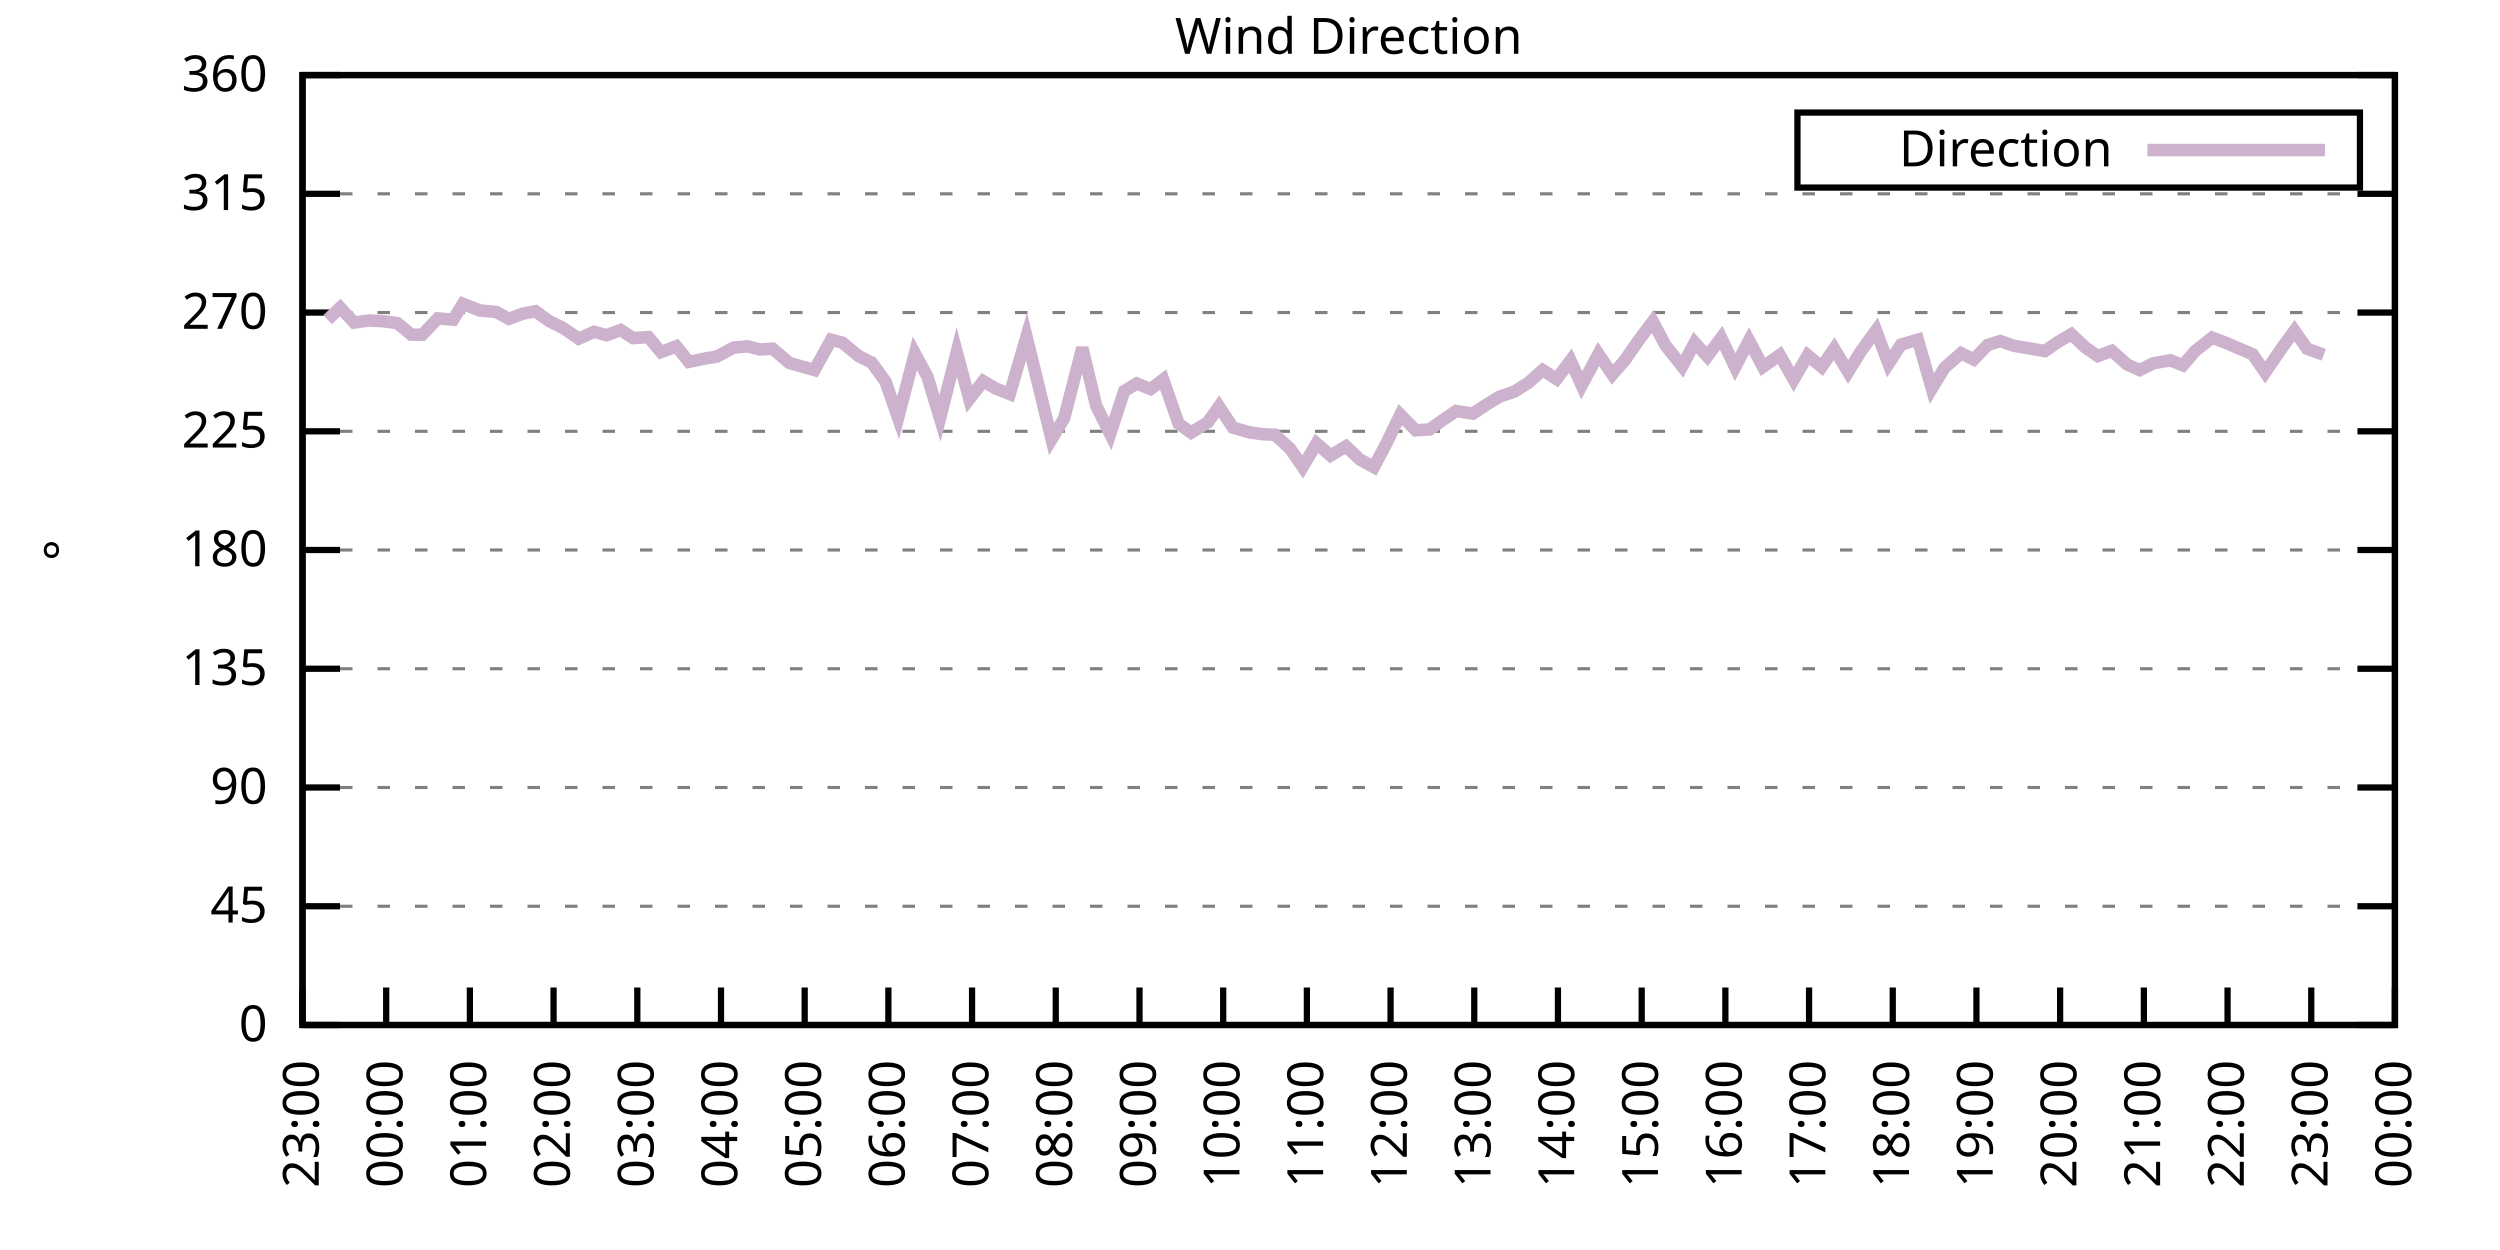
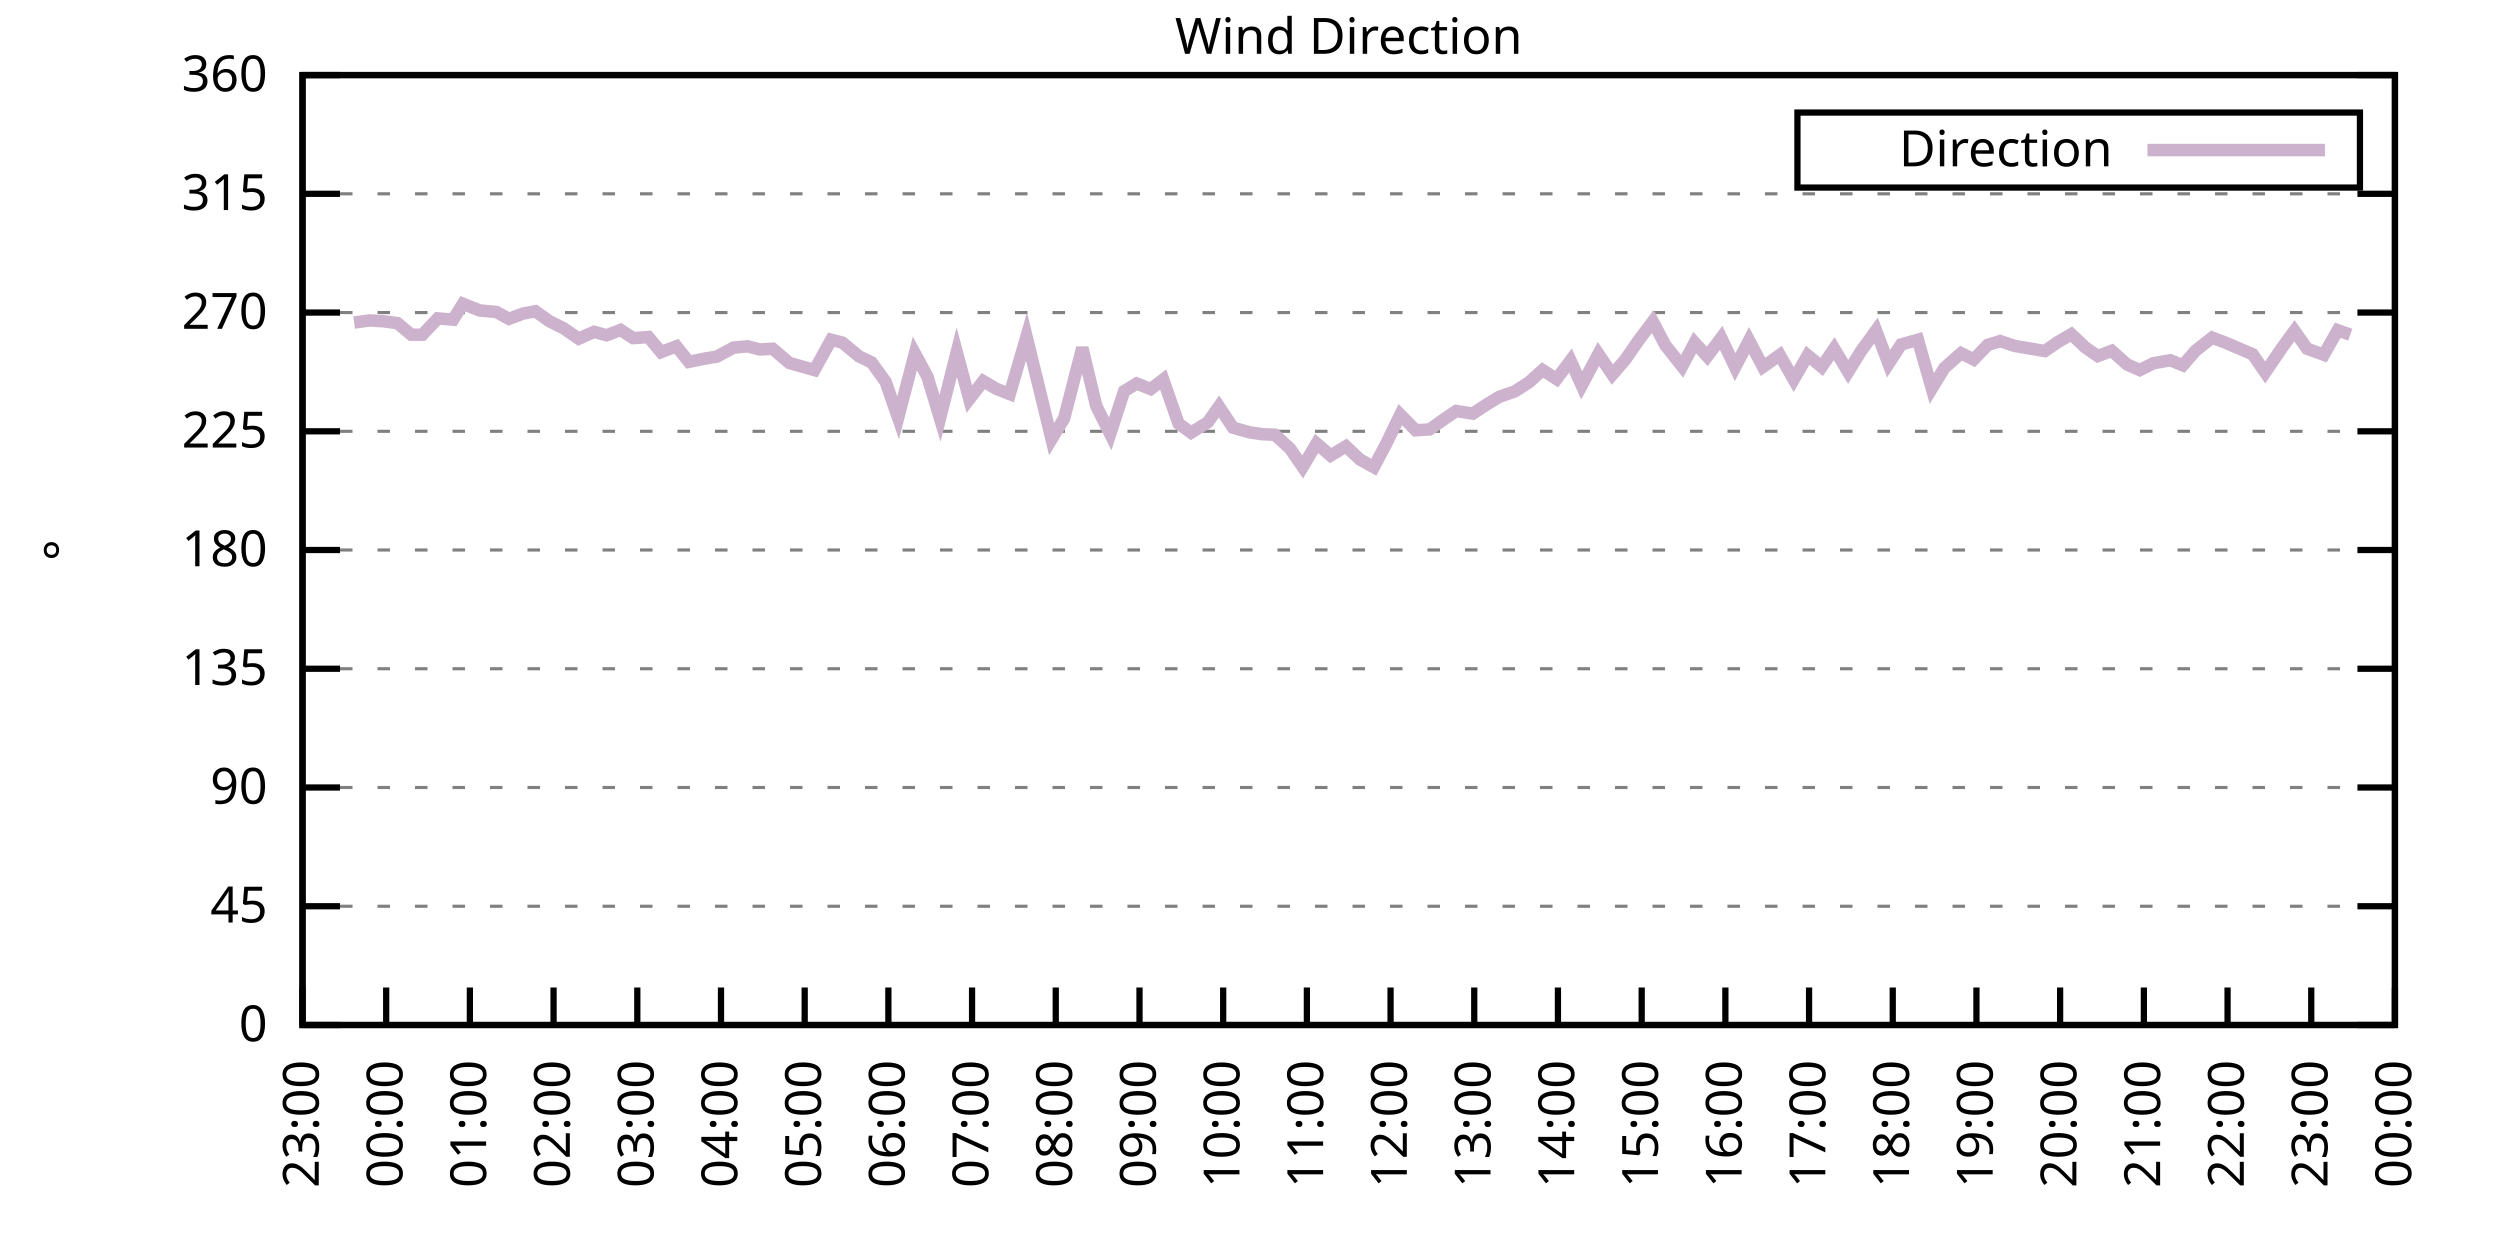
<svg xmlns="http://www.w3.org/2000/svg" xmlns:xlink="http://www.w3.org/1999/xlink" width="400" height="200" viewBox="0 0 400 200">
  <g id="gnuplot_canvas">
    <rect x="0" y="0" width="400" height="200" fill="none" />
    <defs>
      <circle id="gpDot" r="0.5" stroke-width="0.5" stroke="currentColor" />
      <path id="gpPt0" stroke-width="0.333" stroke="currentColor" d="M-1,0 h2 M0,-1 v2" />
      <path id="gpPt1" stroke-width="0.333" stroke="currentColor" d="M-1,-1 L1,1 M1,-1 L-1,1" />
      <path id="gpPt2" stroke-width="0.333" stroke="currentColor" d="M-1,0 L1,0 M0,-1 L0,1 M-1,-1 L1,1 M-1,1 L1,-1" />
      <rect id="gpPt3" stroke-width="0.333" stroke="currentColor" x="-1" y="-1" width="2" height="2" />
      <rect id="gpPt4" stroke-width="0.333" stroke="currentColor" fill="currentColor" x="-1" y="-1" width="2" height="2" />
      <circle id="gpPt5" stroke-width="0.333" stroke="currentColor" cx="0" cy="0" r="1" />
      <use xlink:href="#gpPt5" id="gpPt6" fill="currentColor" stroke="none" />
      <path id="gpPt7" stroke-width="0.333" stroke="currentColor" d="M0,-1.33 L-1.33,0.67 L1.33,0.67 z" />
      <use xlink:href="#gpPt7" id="gpPt8" fill="currentColor" stroke="none" />
      <use xlink:href="#gpPt7" id="gpPt9" stroke="currentColor" transform="rotate(180)" />
      <use xlink:href="#gpPt9" id="gpPt10" fill="currentColor" stroke="none" />
      <use xlink:href="#gpPt3" id="gpPt11" stroke="currentColor" transform="rotate(45)" />
      <use xlink:href="#gpPt11" id="gpPt12" fill="currentColor" stroke="none" />
      <path id="gpPt13" stroke-width="0.333" stroke="currentColor" d="M0,1.330 L1.265,0.411 L0.782,-1.067 L-0.782,-1.076 L-1.265,0.411 z" />
      <use xlink:href="#gpPt13" id="gpPt14" fill="currentColor" stroke="none" />
      <filter id="textbox" filterUnits="objectBoundingBox" x="0" y="0" height="1" width="1">
        <feFlood flood-color="white" flood-opacity="1" result="bgnd" />
        <feComposite in="SourceGraphic" in2="bgnd" operator="atop" />
      </filter>
      <filter id="greybox" filterUnits="objectBoundingBox" x="0" y="0" height="1" width="1">
        <feFlood flood-color="lightgrey" flood-opacity="1" result="grey" />
        <feComposite in="SourceGraphic" in2="grey" operator="atop" />
      </filter>
    </defs>
    <g fill="none" color="white" stroke="currentColor" stroke-width="1.00" stroke-linecap="butt" stroke-linejoin="miter">
</g>
    <g fill="none" color="black" stroke="currentColor" stroke-width="1.00" stroke-linecap="butt" stroke-linejoin="miter">
      <g stroke="none" shape-rendering="crispEdges">
        <polygon fill="rgb(255, 255, 255)" points="48.40,164.00 383.18,164.00 383.18,12.02 48.40,12.02 " />
      </g>
    </g>
    <g fill="none" color="black" stroke="currentColor" stroke-width="1.00" stroke-linecap="butt" stroke-linejoin="miter">
</g>
    <g fill="none" color="black" stroke="black" stroke-width="0.50" stroke-linecap="butt" stroke-linejoin="miter">
</g>
    <g fill="none" color="gray" stroke="currentColor" stroke-width="0.50" stroke-linecap="butt" stroke-linejoin="miter">
      <path stroke="gray" stroke-dasharray="2,4" class="gridline" d="M48.40,164.00 L383.19,164.00  " />
    </g>
    <g fill="none" color="gray" stroke="gray" stroke-width="1.00" stroke-linecap="butt" stroke-linejoin="miter">
</g>
    <g fill="none" color="black" stroke="currentColor" stroke-width="1.00" stroke-linecap="butt" stroke-linejoin="miter">
      <path stroke="black" d="M48.40,164.00 L54.40,164.00 M383.19,164.00 L377.19,164.00  " />
      <g transform="translate(42.80,166.60)" stroke="none" fill="black" font-family="Sans" font-size="8.00" text-anchor="end">
        <text>
          <tspan font-family="Sans"> 0</tspan>
        </text>
      </g>
    </g>
    <g fill="none" color="black" stroke="currentColor" stroke-width="1.00" stroke-linecap="butt" stroke-linejoin="miter">
</g>
    <g fill="none" color="black" stroke="black" stroke-width="0.50" stroke-linecap="butt" stroke-linejoin="miter">
</g>
    <g fill="none" color="gray" stroke="currentColor" stroke-width="0.50" stroke-linecap="butt" stroke-linejoin="miter">
      <path stroke="gray" stroke-dasharray="2,4" class="gridline" d="M48.40,145.00 L383.19,145.00  " />
    </g>
    <g fill="none" color="gray" stroke="gray" stroke-width="1.00" stroke-linecap="butt" stroke-linejoin="miter">
</g>
    <g fill="none" color="black" stroke="currentColor" stroke-width="1.00" stroke-linecap="butt" stroke-linejoin="miter">
      <path stroke="black" d="M48.40,145.00 L54.40,145.00 M383.19,145.00 L377.19,145.00  " />
      <g transform="translate(42.80,147.60)" stroke="none" fill="black" font-family="Sans" font-size="8.00" text-anchor="end">
        <text>
          <tspan font-family="Sans"> 45</tspan>
        </text>
      </g>
    </g>
    <g fill="none" color="black" stroke="currentColor" stroke-width="1.00" stroke-linecap="butt" stroke-linejoin="miter">
</g>
    <g fill="none" color="black" stroke="black" stroke-width="0.50" stroke-linecap="butt" stroke-linejoin="miter">
</g>
    <g fill="none" color="gray" stroke="currentColor" stroke-width="0.50" stroke-linecap="butt" stroke-linejoin="miter">
      <path stroke="gray" stroke-dasharray="2,4" class="gridline" d="M48.40,126.00 L383.19,126.00  " />
    </g>
    <g fill="none" color="gray" stroke="gray" stroke-width="1.00" stroke-linecap="butt" stroke-linejoin="miter">
</g>
    <g fill="none" color="black" stroke="currentColor" stroke-width="1.00" stroke-linecap="butt" stroke-linejoin="miter">
      <path stroke="black" d="M48.40,126.00 L54.40,126.00 M383.19,126.00 L377.19,126.00  " />
      <g transform="translate(42.80,128.60)" stroke="none" fill="black" font-family="Sans" font-size="8.00" text-anchor="end">
        <text>
          <tspan font-family="Sans"> 90</tspan>
        </text>
      </g>
    </g>
    <g fill="none" color="black" stroke="currentColor" stroke-width="1.00" stroke-linecap="butt" stroke-linejoin="miter">
</g>
    <g fill="none" color="black" stroke="black" stroke-width="0.50" stroke-linecap="butt" stroke-linejoin="miter">
</g>
    <g fill="none" color="gray" stroke="currentColor" stroke-width="0.50" stroke-linecap="butt" stroke-linejoin="miter">
      <path stroke="gray" stroke-dasharray="2,4" class="gridline" d="M48.40,107.00 L383.19,107.00  " />
    </g>
    <g fill="none" color="gray" stroke="gray" stroke-width="1.00" stroke-linecap="butt" stroke-linejoin="miter">
</g>
    <g fill="none" color="black" stroke="currentColor" stroke-width="1.00" stroke-linecap="butt" stroke-linejoin="miter">
      <path stroke="black" d="M48.40,107.00 L54.40,107.00 M383.19,107.00 L377.19,107.00  " />
      <g transform="translate(42.80,109.60)" stroke="none" fill="black" font-family="Sans" font-size="8.00" text-anchor="end">
        <text>
          <tspan font-family="Sans"> 135</tspan>
        </text>
      </g>
    </g>
    <g fill="none" color="black" stroke="currentColor" stroke-width="1.00" stroke-linecap="butt" stroke-linejoin="miter">
</g>
    <g fill="none" color="black" stroke="black" stroke-width="0.50" stroke-linecap="butt" stroke-linejoin="miter">
</g>
    <g fill="none" color="gray" stroke="currentColor" stroke-width="0.50" stroke-linecap="butt" stroke-linejoin="miter">
      <path stroke="gray" stroke-dasharray="2,4" class="gridline" d="M48.40,88.00 L383.19,88.00  " />
    </g>
    <g fill="none" color="gray" stroke="gray" stroke-width="1.00" stroke-linecap="butt" stroke-linejoin="miter">
</g>
    <g fill="none" color="black" stroke="currentColor" stroke-width="1.00" stroke-linecap="butt" stroke-linejoin="miter">
      <path stroke="black" d="M48.40,88.00 L54.40,88.00 M383.19,88.00 L377.19,88.00  " />
      <g transform="translate(42.80,90.60)" stroke="none" fill="black" font-family="Sans" font-size="8.00" text-anchor="end">
        <text>
          <tspan font-family="Sans"> 180</tspan>
        </text>
      </g>
    </g>
    <g fill="none" color="black" stroke="currentColor" stroke-width="1.00" stroke-linecap="butt" stroke-linejoin="miter">
</g>
    <g fill="none" color="black" stroke="black" stroke-width="0.50" stroke-linecap="butt" stroke-linejoin="miter">
</g>
    <g fill="none" color="gray" stroke="currentColor" stroke-width="0.50" stroke-linecap="butt" stroke-linejoin="miter">
      <path stroke="gray" stroke-dasharray="2,4" class="gridline" d="M48.40,69.01 L383.19,69.01  " />
    </g>
    <g fill="none" color="gray" stroke="gray" stroke-width="1.00" stroke-linecap="butt" stroke-linejoin="miter">
</g>
    <g fill="none" color="black" stroke="currentColor" stroke-width="1.00" stroke-linecap="butt" stroke-linejoin="miter">
      <path stroke="black" d="M48.40,69.01 L54.40,69.01 M383.19,69.01 L377.19,69.01  " />
      <g transform="translate(42.80,71.61)" stroke="none" fill="black" font-family="Sans" font-size="8.00" text-anchor="end">
        <text>
          <tspan font-family="Sans"> 225</tspan>
        </text>
      </g>
    </g>
    <g fill="none" color="black" stroke="currentColor" stroke-width="1.00" stroke-linecap="butt" stroke-linejoin="miter">
</g>
    <g fill="none" color="black" stroke="black" stroke-width="0.50" stroke-linecap="butt" stroke-linejoin="miter">
</g>
    <g fill="none" color="gray" stroke="currentColor" stroke-width="0.50" stroke-linecap="butt" stroke-linejoin="miter">
      <path stroke="gray" stroke-dasharray="2,4" class="gridline" d="M48.40,50.01 L383.19,50.01  " />
    </g>
    <g fill="none" color="gray" stroke="gray" stroke-width="1.00" stroke-linecap="butt" stroke-linejoin="miter">
</g>
    <g fill="none" color="black" stroke="currentColor" stroke-width="1.00" stroke-linecap="butt" stroke-linejoin="miter">
      <path stroke="black" d="M48.40,50.01 L54.40,50.01 M383.19,50.01 L377.19,50.01  " />
      <g transform="translate(42.80,52.61)" stroke="none" fill="black" font-family="Sans" font-size="8.00" text-anchor="end">
        <text>
          <tspan font-family="Sans"> 270</tspan>
        </text>
      </g>
    </g>
    <g fill="none" color="black" stroke="currentColor" stroke-width="1.00" stroke-linecap="butt" stroke-linejoin="miter">
</g>
    <g fill="none" color="black" stroke="black" stroke-width="0.50" stroke-linecap="butt" stroke-linejoin="miter">
</g>
    <g fill="none" color="gray" stroke="currentColor" stroke-width="0.50" stroke-linecap="butt" stroke-linejoin="miter">
      <path stroke="gray" stroke-dasharray="2,4" class="gridline" d="M48.40,31.01 L383.19,31.01  " />
    </g>
    <g fill="none" color="gray" stroke="gray" stroke-width="1.00" stroke-linecap="butt" stroke-linejoin="miter">
</g>
    <g fill="none" color="black" stroke="currentColor" stroke-width="1.00" stroke-linecap="butt" stroke-linejoin="miter">
      <path stroke="black" d="M48.40,31.01 L54.40,31.01 M383.19,31.01 L377.19,31.01  " />
      <g transform="translate(42.80,33.61)" stroke="none" fill="black" font-family="Sans" font-size="8.00" text-anchor="end">
        <text>
          <tspan font-family="Sans"> 315</tspan>
        </text>
      </g>
    </g>
    <g fill="none" color="black" stroke="currentColor" stroke-width="1.00" stroke-linecap="butt" stroke-linejoin="miter">
</g>
    <g fill="none" color="black" stroke="black" stroke-width="0.50" stroke-linecap="butt" stroke-linejoin="miter">
</g>
    <g fill="none" color="gray" stroke="currentColor" stroke-width="0.50" stroke-linecap="butt" stroke-linejoin="miter">
      <path stroke="gray" stroke-dasharray="2,4" class="gridline" d="M48.40,12.01 L383.19,12.01  " />
    </g>
    <g fill="none" color="gray" stroke="gray" stroke-width="1.00" stroke-linecap="butt" stroke-linejoin="miter">
</g>
    <g fill="none" color="black" stroke="currentColor" stroke-width="1.00" stroke-linecap="butt" stroke-linejoin="miter">
      <path stroke="black" d="M48.40,12.01 L54.40,12.01 M383.19,12.01 L377.19,12.01  " />
      <g transform="translate(42.80,14.61)" stroke="none" fill="black" font-family="Sans" font-size="8.00" text-anchor="end">
        <text>
          <tspan font-family="Sans"> 360</tspan>
        </text>
      </g>
    </g>
    <g fill="none" color="black" stroke="currentColor" stroke-width="1.00" stroke-linecap="butt" stroke-linejoin="miter">
      <path stroke="black" d="M48.40,164.00 L48.40,158.00  " />
      <g transform="translate(51.00,169.60) rotate(270.00)" stroke="none" fill="black" font-family="Sans" font-size="8.00" text-anchor="end">
        <text>
          <tspan font-family="Sans">23:00</tspan>
        </text>
      </g>
    </g>
    <g fill="none" color="black" stroke="currentColor" stroke-width="1.00" stroke-linecap="butt" stroke-linejoin="miter">
      <path stroke="black" d="M61.79,164.00 L61.79,158.00  " />
      <g transform="translate(64.39,169.60) rotate(270.00)" stroke="none" fill="black" font-family="Sans" font-size="8.00" text-anchor="end">
        <text>
          <tspan font-family="Sans">00:00</tspan>
        </text>
      </g>
    </g>
    <g fill="none" color="black" stroke="currentColor" stroke-width="1.00" stroke-linecap="butt" stroke-linejoin="miter">
      <path stroke="black" d="M75.18,164.00 L75.18,158.00  " />
      <g transform="translate(77.78,169.60) rotate(270.00)" stroke="none" fill="black" font-family="Sans" font-size="8.00" text-anchor="end">
        <text>
          <tspan font-family="Sans">01:00</tspan>
        </text>
      </g>
    </g>
    <g fill="none" color="black" stroke="currentColor" stroke-width="1.00" stroke-linecap="butt" stroke-linejoin="miter">
      <path stroke="black" d="M88.57,164.00 L88.57,158.00  " />
      <g transform="translate(91.17,169.60) rotate(270.00)" stroke="none" fill="black" font-family="Sans" font-size="8.00" text-anchor="end">
        <text>
          <tspan font-family="Sans">02:00</tspan>
        </text>
      </g>
    </g>
    <g fill="none" color="black" stroke="currentColor" stroke-width="1.00" stroke-linecap="butt" stroke-linejoin="miter">
      <path stroke="black" d="M101.97,164.00 L101.97,158.00  " />
      <g transform="translate(104.57,169.60) rotate(270.00)" stroke="none" fill="black" font-family="Sans" font-size="8.00" text-anchor="end">
        <text>
          <tspan font-family="Sans">03:00</tspan>
        </text>
      </g>
    </g>
    <g fill="none" color="black" stroke="currentColor" stroke-width="1.00" stroke-linecap="butt" stroke-linejoin="miter">
      <path stroke="black" d="M115.36,164.00 L115.36,158.00  " />
      <g transform="translate(117.96,169.60) rotate(270.00)" stroke="none" fill="black" font-family="Sans" font-size="8.00" text-anchor="end">
        <text>
          <tspan font-family="Sans">04:00</tspan>
        </text>
      </g>
    </g>
    <g fill="none" color="black" stroke="currentColor" stroke-width="1.00" stroke-linecap="butt" stroke-linejoin="miter">
      <path stroke="black" d="M128.75,164.00 L128.75,158.00  " />
      <g transform="translate(131.35,169.60) rotate(270.00)" stroke="none" fill="black" font-family="Sans" font-size="8.00" text-anchor="end">
        <text>
          <tspan font-family="Sans">05:00</tspan>
        </text>
      </g>
    </g>
    <g fill="none" color="black" stroke="currentColor" stroke-width="1.00" stroke-linecap="butt" stroke-linejoin="miter">
      <path stroke="black" d="M142.14,164.00 L142.14,158.00  " />
      <g transform="translate(144.74,169.60) rotate(270.00)" stroke="none" fill="black" font-family="Sans" font-size="8.00" text-anchor="end">
        <text>
          <tspan font-family="Sans">06:00</tspan>
        </text>
      </g>
    </g>
    <g fill="none" color="black" stroke="currentColor" stroke-width="1.00" stroke-linecap="butt" stroke-linejoin="miter">
      <path stroke="black" d="M155.53,164.00 L155.53,158.00  " />
      <g transform="translate(158.13,169.60) rotate(270.00)" stroke="none" fill="black" font-family="Sans" font-size="8.00" text-anchor="end">
        <text>
          <tspan font-family="Sans">07:00</tspan>
        </text>
      </g>
    </g>
    <g fill="none" color="black" stroke="currentColor" stroke-width="1.00" stroke-linecap="butt" stroke-linejoin="miter">
      <path stroke="black" d="M168.92,164.00 L168.92,158.00  " />
      <g transform="translate(171.52,169.60) rotate(270.00)" stroke="none" fill="black" font-family="Sans" font-size="8.00" text-anchor="end">
        <text>
          <tspan font-family="Sans">08:00</tspan>
        </text>
      </g>
    </g>
    <g fill="none" color="black" stroke="currentColor" stroke-width="1.00" stroke-linecap="butt" stroke-linejoin="miter">
      <path stroke="black" d="M182.32,164.00 L182.32,158.00  " />
      <g transform="translate(184.92,169.60) rotate(270.00)" stroke="none" fill="black" font-family="Sans" font-size="8.00" text-anchor="end">
        <text>
          <tspan font-family="Sans">09:00</tspan>
        </text>
      </g>
    </g>
    <g fill="none" color="black" stroke="currentColor" stroke-width="1.00" stroke-linecap="butt" stroke-linejoin="miter">
      <path stroke="black" d="M195.71,164.00 L195.71,158.00  " />
      <g transform="translate(198.31,169.60) rotate(270.00)" stroke="none" fill="black" font-family="Sans" font-size="8.00" text-anchor="end">
        <text>
          <tspan font-family="Sans">10:00</tspan>
        </text>
      </g>
    </g>
    <g fill="none" color="black" stroke="currentColor" stroke-width="1.00" stroke-linecap="butt" stroke-linejoin="miter">
      <path stroke="black" d="M209.10,164.00 L209.10,158.00  " />
      <g transform="translate(211.70,169.60) rotate(270.00)" stroke="none" fill="black" font-family="Sans" font-size="8.00" text-anchor="end">
        <text>
          <tspan font-family="Sans">11:00</tspan>
        </text>
      </g>
    </g>
    <g fill="none" color="black" stroke="currentColor" stroke-width="1.00" stroke-linecap="butt" stroke-linejoin="miter">
      <path stroke="black" d="M222.49,164.00 L222.49,158.00  " />
      <g transform="translate(225.09,169.60) rotate(270.00)" stroke="none" fill="black" font-family="Sans" font-size="8.00" text-anchor="end">
        <text>
          <tspan font-family="Sans">12:00</tspan>
        </text>
      </g>
    </g>
    <g fill="none" color="black" stroke="currentColor" stroke-width="1.00" stroke-linecap="butt" stroke-linejoin="miter">
      <path stroke="black" d="M235.88,164.00 L235.88,158.00  " />
      <g transform="translate(238.48,169.60) rotate(270.00)" stroke="none" fill="black" font-family="Sans" font-size="8.00" text-anchor="end">
        <text>
          <tspan font-family="Sans">13:00</tspan>
        </text>
      </g>
    </g>
    <g fill="none" color="black" stroke="currentColor" stroke-width="1.00" stroke-linecap="butt" stroke-linejoin="miter">
      <path stroke="black" d="M249.27,164.00 L249.27,158.00  " />
      <g transform="translate(251.87,169.60) rotate(270.00)" stroke="none" fill="black" font-family="Sans" font-size="8.00" text-anchor="end">
        <text>
          <tspan font-family="Sans">14:00</tspan>
        </text>
      </g>
    </g>
    <g fill="none" color="black" stroke="currentColor" stroke-width="1.00" stroke-linecap="butt" stroke-linejoin="miter">
      <path stroke="black" d="M262.67,164.00 L262.67,158.00  " />
      <g transform="translate(265.27,169.60) rotate(270.00)" stroke="none" fill="black" font-family="Sans" font-size="8.00" text-anchor="end">
        <text>
          <tspan font-family="Sans">15:00</tspan>
        </text>
      </g>
    </g>
    <g fill="none" color="black" stroke="currentColor" stroke-width="1.00" stroke-linecap="butt" stroke-linejoin="miter">
      <path stroke="black" d="M276.06,164.00 L276.06,158.00  " />
      <g transform="translate(278.66,169.60) rotate(270.00)" stroke="none" fill="black" font-family="Sans" font-size="8.00" text-anchor="end">
        <text>
          <tspan font-family="Sans">16:00</tspan>
        </text>
      </g>
    </g>
    <g fill="none" color="black" stroke="currentColor" stroke-width="1.00" stroke-linecap="butt" stroke-linejoin="miter">
      <path stroke="black" d="M289.45,164.00 L289.45,158.00  " />
      <g transform="translate(292.05,169.60) rotate(270.00)" stroke="none" fill="black" font-family="Sans" font-size="8.00" text-anchor="end">
        <text>
          <tspan font-family="Sans">17:00</tspan>
        </text>
      </g>
    </g>
    <g fill="none" color="black" stroke="currentColor" stroke-width="1.00" stroke-linecap="butt" stroke-linejoin="miter">
      <path stroke="black" d="M302.84,164.00 L302.84,158.00  " />
      <g transform="translate(305.44,169.60) rotate(270.00)" stroke="none" fill="black" font-family="Sans" font-size="8.00" text-anchor="end">
        <text>
          <tspan font-family="Sans">18:00</tspan>
        </text>
      </g>
    </g>
    <g fill="none" color="black" stroke="currentColor" stroke-width="1.00" stroke-linecap="butt" stroke-linejoin="miter">
      <path stroke="black" d="M316.23,164.00 L316.23,158.00  " />
      <g transform="translate(318.83,169.60) rotate(270.00)" stroke="none" fill="black" font-family="Sans" font-size="8.00" text-anchor="end">
        <text>
          <tspan font-family="Sans">19:00</tspan>
        </text>
      </g>
    </g>
    <g fill="none" color="black" stroke="currentColor" stroke-width="1.00" stroke-linecap="butt" stroke-linejoin="miter">
      <path stroke="black" d="M329.62,164.00 L329.62,158.00  " />
      <g transform="translate(332.22,169.60) rotate(270.00)" stroke="none" fill="black" font-family="Sans" font-size="8.00" text-anchor="end">
        <text>
          <tspan font-family="Sans">20:00</tspan>
        </text>
      </g>
    </g>
    <g fill="none" color="black" stroke="currentColor" stroke-width="1.00" stroke-linecap="butt" stroke-linejoin="miter">
      <path stroke="black" d="M343.02,164.00 L343.02,158.00  " />
      <g transform="translate(345.62,169.60) rotate(270.00)" stroke="none" fill="black" font-family="Sans" font-size="8.00" text-anchor="end">
        <text>
          <tspan font-family="Sans">21:00</tspan>
        </text>
      </g>
    </g>
    <g fill="none" color="black" stroke="currentColor" stroke-width="1.00" stroke-linecap="butt" stroke-linejoin="miter">
      <path stroke="black" d="M356.41,164.00 L356.41,158.00  " />
      <g transform="translate(359.01,169.60) rotate(270.00)" stroke="none" fill="black" font-family="Sans" font-size="8.00" text-anchor="end">
        <text>
          <tspan font-family="Sans">22:00</tspan>
        </text>
      </g>
    </g>
    <g fill="none" color="black" stroke="currentColor" stroke-width="1.00" stroke-linecap="butt" stroke-linejoin="miter">
      <path stroke="black" d="M369.80,164.00 L369.80,158.00  " />
      <g transform="translate(372.40,169.60) rotate(270.00)" stroke="none" fill="black" font-family="Sans" font-size="8.00" text-anchor="end">
        <text>
          <tspan font-family="Sans">23:00</tspan>
        </text>
      </g>
    </g>
    <g fill="none" color="black" stroke="currentColor" stroke-width="1.00" stroke-linecap="butt" stroke-linejoin="miter">
      <path stroke="black" d="M383.19,164.00 L383.19,158.00  " />
      <g transform="translate(385.79,169.60) rotate(270.00)" stroke="none" fill="black" font-family="Sans" font-size="8.00" text-anchor="end">
        <text>
          <tspan font-family="Sans">00:00</tspan>
        </text>
      </g>
    </g>
    <g fill="none" color="black" stroke="currentColor" stroke-width="1.00" stroke-linecap="butt" stroke-linejoin="miter">
</g>
    <g fill="none" color="black" stroke="currentColor" stroke-width="1.00" stroke-linecap="butt" stroke-linejoin="miter">
      <path stroke="black" d="M48.40,12.01 L48.40,164.00 L383.19,164.00 L383.19,12.01 L48.40,12.01 Z  " />
    </g>
    <g fill="none" color="black" stroke="currentColor" stroke-width="1.00" stroke-linecap="butt" stroke-linejoin="miter">
</g>
    <g fill="none" color="black" stroke="currentColor" stroke-width="1.00" stroke-linecap="butt" stroke-linejoin="miter">
      <path stroke="black" d="M287.59,30.01 L287.59,18.01 L377.59,18.01 L377.59,30.01 L287.59,30.01 Z  " />
    </g>
    <g id="Wind_direction_plot_1">
      <g fill="none" color="white" stroke="black" stroke-width="2.00" stroke-linecap="butt" stroke-linejoin="miter">
</g>
      <g fill="none" color="black" stroke="currentColor" stroke-width="2.00" stroke-linecap="butt" stroke-linejoin="miter">
        <g transform="translate(337.99,26.61)" stroke="none" fill="black" font-family="Sans" font-size="8.00" text-anchor="end">
          <text>
            <tspan font-family="Sans">Direction</tspan>
          </text>
        </g>
      </g>
      <g fill="none" color="black" stroke="currentColor" stroke-width="2.00" stroke-linecap="butt" stroke-linejoin="miter">
-         <path stroke="rgb(204, 178, 204)" d="M343.59,24.01 L371.99,24.01 M52.42,51.15 L54.43,49.21 L56.66,51.61 L59.11,51.27 L61.35,51.40 L63.58,51.70   L65.81,53.55 L67.59,53.55 L70.05,50.94 L72.50,51.15 L74.07,48.61 L76.75,49.67 L79.42,49.92 L81.43,51.02   L83.66,50.18 L85.67,49.80 L87.91,51.40 L90.14,52.50 L92.59,54.19 L95.05,53.09 L97.06,53.64 L99.29,52.79   L101.30,54.10 L103.75,53.93 L105.76,56.34 L108.22,55.41 L110.22,57.90 L112.90,57.35 L114.69,57.06 L117.37,55.62   L119.60,55.41 L121.61,55.92 L123.62,55.79 L126.29,58.07 L130.31,59.21 L132.99,54.36 L134.78,54.82 L137.45,57.02   L139.46,57.99 L141.69,61.07 L143.70,66.85 L146.38,56.55 L148.39,60.27 L150.40,66.94 L153.08,56.34 L155.09,63.86   L157.32,60.98 L159.33,62.17 L161.56,63.05 L164.24,53.85 L166.25,62.04 L168.25,70.27 L170.26,66.94 L173.17,55.66   L175.40,64.95 L177.63,69.43 L179.86,62.59 L181.87,61.36 L184.10,62.25 L186.11,60.73 L188.57,67.78 L190.57,69.22   L193.25,67.57 L195.04,65.04 L197.27,68.42 L199.95,69.18 L201.96,69.47 L203.97,69.56 L206.42,71.79 L208.43,74.71   L210.66,70.95 L212.89,72.89 L215.35,71.41 L217.58,73.52 L219.81,74.75 L221.82,70.95 L224.05,66.35 L226.51,68.84   L228.74,68.71 L230.75,67.28 L232.98,65.76 L235.66,66.18 L237.89,64.70 L239.90,63.48 L242.36,62.63 L244.59,61.20   L246.82,59.21 L249.05,60.65 L251.28,57.69 L253.07,61.66 L255.75,56.64 L257.98,59.93 L259.99,57.61 L262.22,54.40   L264.45,51.44 L266.46,55.24 L269.14,58.62 L271.15,54.82 L273.16,57.02 L275.39,54.06 L277.62,58.75 L279.85,54.48   L282.08,58.70 L284.76,56.80 L286.99,60.73 L289.23,56.85 L291.46,58.70 L293.47,55.79 L295.70,59.51 L297.71,56.26   L300.16,52.88 L302.17,58.20 L304.18,55.12 L306.86,54.36 L309.09,62.17 L311.10,58.87 L313.78,56.51 L315.79,57.52   L318.02,55.20 L320.03,54.57 L322.26,55.33 L324.94,55.79 L327.17,56.17 L329.18,54.78 L331.41,53.47 L333.64,55.58   L335.65,56.97 L337.88,56.13 L340.34,58.32 L342.35,59.21 L344.58,58.11 L347.26,57.65 L349.26,58.45 L351.27,56.13   L353.95,54.02 L355.96,54.78 L360.42,56.68 L362.43,59.59 L365.11,55.66 L367.12,52.92 L369.13,55.79 L371.81,56.76    " />
+         <path stroke="rgb(204, 178, 204)" d="M343.59,24.01 L371.99,24.01 M56.66,51.61 L59.11,51.27 L61.35,51.40 L63.58,51.70 L65.81,53.55 L67.59,53.55   L70.05,50.94 L72.50,51.15 L74.07,48.61 L76.75,49.67 L79.42,49.92 L81.43,51.02 L83.66,50.18 L85.67,49.80   L87.91,51.40 L90.14,52.50 L92.59,54.19 L95.05,53.09 L97.06,53.64 L99.29,52.79 L101.30,54.10 L103.75,53.93   L105.76,56.34 L108.22,55.41 L110.22,57.90 L112.90,57.35 L114.69,57.06 L117.37,55.62 L119.60,55.41 L121.61,55.92   L123.62,55.79 L126.29,58.07 L130.31,59.21 L132.99,54.36 L134.78,54.82 L137.45,57.02 L139.46,57.99 L141.69,61.07   L143.70,66.85 L146.38,56.55 L148.39,60.27 L150.40,66.94 L153.08,56.34 L155.09,63.86 L157.32,60.98 L159.33,62.17   L161.56,63.05 L164.24,53.85 L166.25,62.04 L168.25,70.27 L170.26,66.94 L173.17,55.66 L175.40,64.95 L177.63,69.43   L179.86,62.59 L181.87,61.36 L184.10,62.25 L186.11,60.73 L188.57,67.78 L190.57,69.22 L193.25,67.57 L195.04,65.04   L197.27,68.42 L199.95,69.18 L201.96,69.47 L203.97,69.56 L206.42,71.79 L208.43,74.71 L210.66,70.95 L212.89,72.89   L215.35,71.41 L217.58,73.52 L219.81,74.75 L221.82,70.95 L224.05,66.35 L226.51,68.84 L228.74,68.71 L230.75,67.28   L232.98,65.76 L235.66,66.18 L237.89,64.70 L239.90,63.48 L242.36,62.63 L244.59,61.20 L246.82,59.21 L249.05,60.65   L251.28,57.69 L253.07,61.66 L255.75,56.64 L257.98,59.93 L259.99,57.61 L262.22,54.40 L264.45,51.44 L266.46,55.24   L269.14,58.62 L271.15,54.82 L273.16,57.02 L275.39,54.06 L277.62,58.75 L279.85,54.48 L282.08,58.70 L284.76,56.80   L286.99,60.73 L289.23,56.85 L291.46,58.70 L293.47,55.79 L295.70,59.51 L297.71,56.26 L300.16,52.88 L302.17,58.20   L304.18,55.12 L306.86,54.36 L309.09,62.17 L311.10,58.87 L313.78,56.51 L315.79,57.52 L318.02,55.20 L320.03,54.57   L322.26,55.33 L324.94,55.79 L327.17,56.17 L329.18,54.78 L331.41,53.47 L333.64,55.58 L335.65,56.97 L337.88,56.13   L340.34,58.32 L342.35,59.21 L344.58,58.11 L347.26,57.65 L349.26,58.45 L351.27,56.13 L353.95,54.02 L355.96,54.78   L360.42,56.68 L362.43,59.59 L365.11,55.66 L367.12,52.92 L369.13,55.79 L371.81,56.76 L374.04,52.84 L376.05,53.55    " />
      </g>
    </g>
    <g fill="none" color="black" stroke="currentColor" stroke-width="2.00" stroke-linecap="butt" stroke-linejoin="miter">
</g>
    <g fill="none" color="black" stroke="black" stroke-width="1.00" stroke-linecap="butt" stroke-linejoin="miter">
</g>
    <g fill="none" color="black" stroke="currentColor" stroke-width="1.00" stroke-linecap="butt" stroke-linejoin="miter">
      <path stroke="black" d="M48.40,12.01 L48.40,164.00 L383.19,164.00 L383.19,12.01 L48.40,12.01 Z  " />
      <g transform="translate(12.80,88.01) rotate(270.00)" stroke="none" fill="black" font-family="Sans" font-size="8.00" text-anchor="middle">
        <text>
          <tspan font-family="Sans">°</tspan>
        </text>
      </g>
    </g>
    <g fill="none" color="black" stroke="currentColor" stroke-width="1.00" stroke-linecap="butt" stroke-linejoin="miter">
</g>
    <g fill="none" color="black" stroke="currentColor" stroke-width="1.00" stroke-linecap="butt" stroke-linejoin="miter">
      <g transform="translate(215.79,8.61)" stroke="none" fill="black" font-family="Sans" font-size="8.00" text-anchor="middle">
        <text>
          <tspan font-family="Sans">Wind Direction</tspan>
        </text>
      </g>
    </g>
    <g fill="none" color="black" stroke="currentColor" stroke-width="1.00" stroke-linecap="butt" stroke-linejoin="miter">
</g>
  </g>
</svg>
